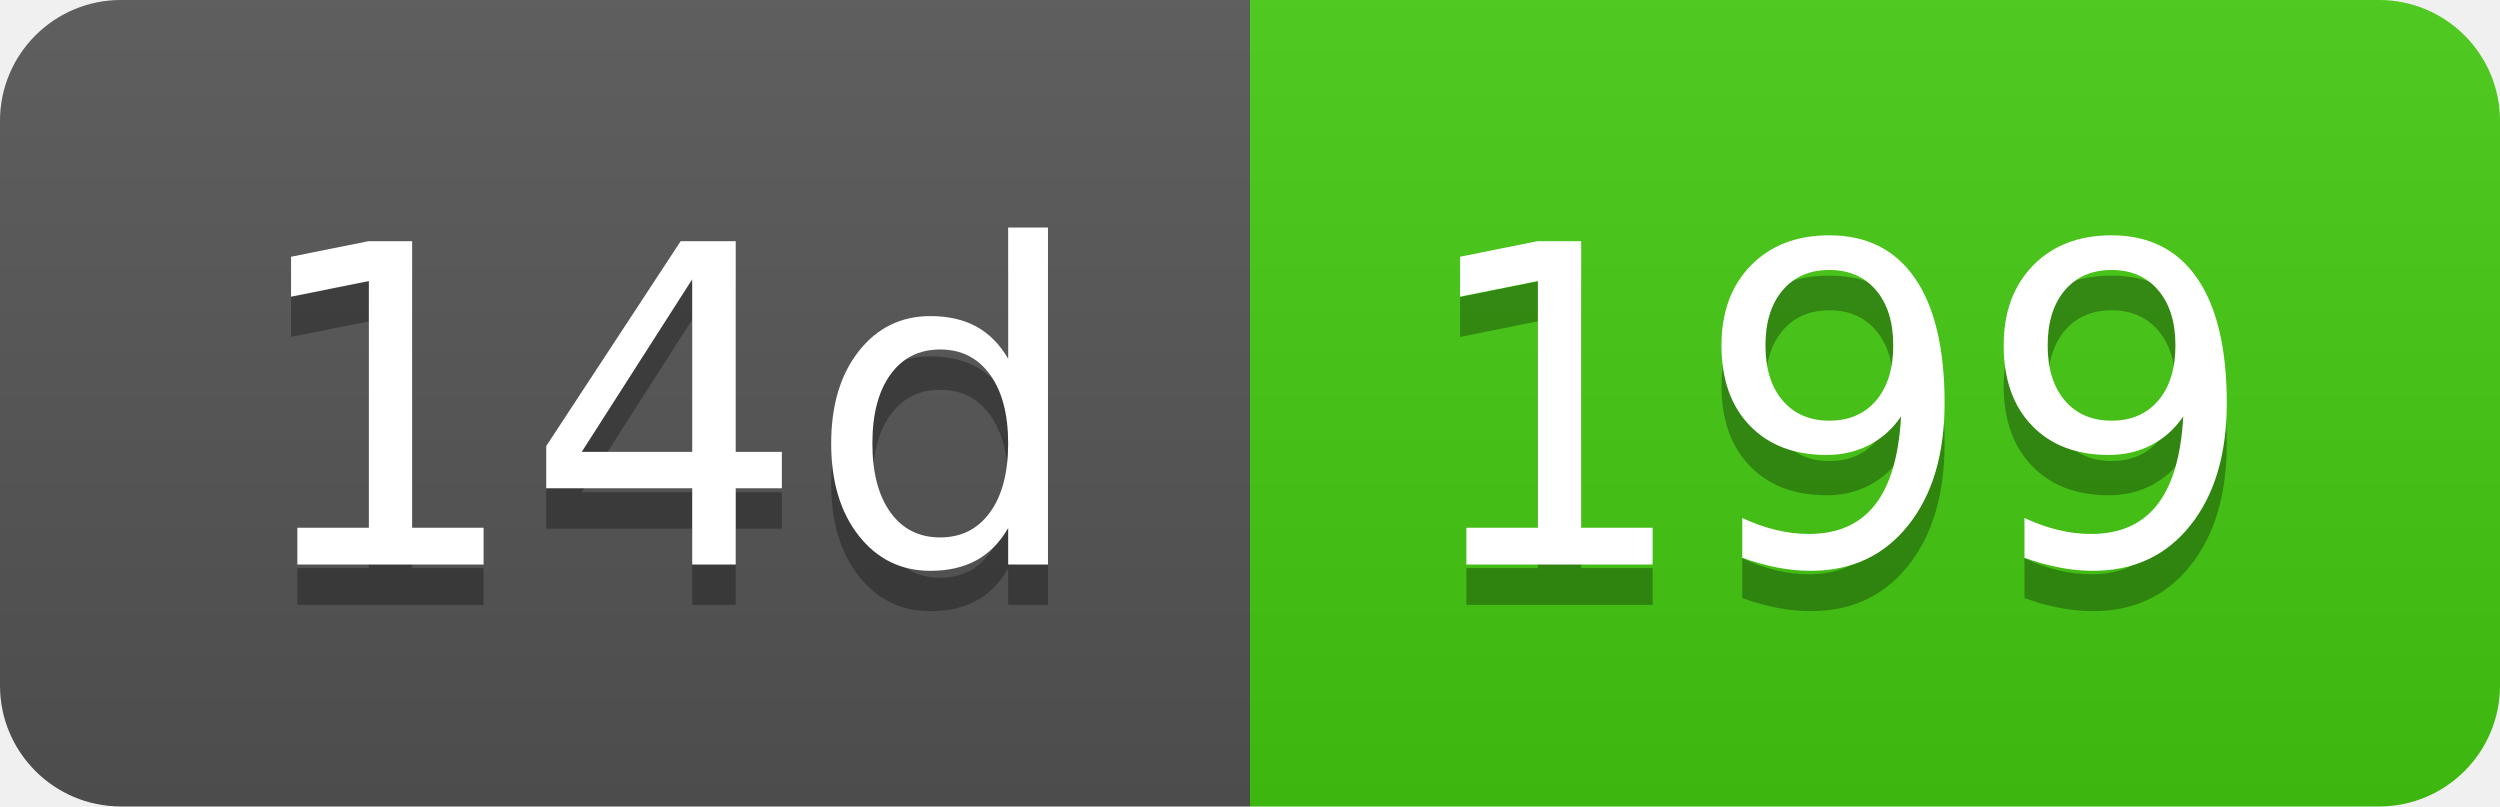
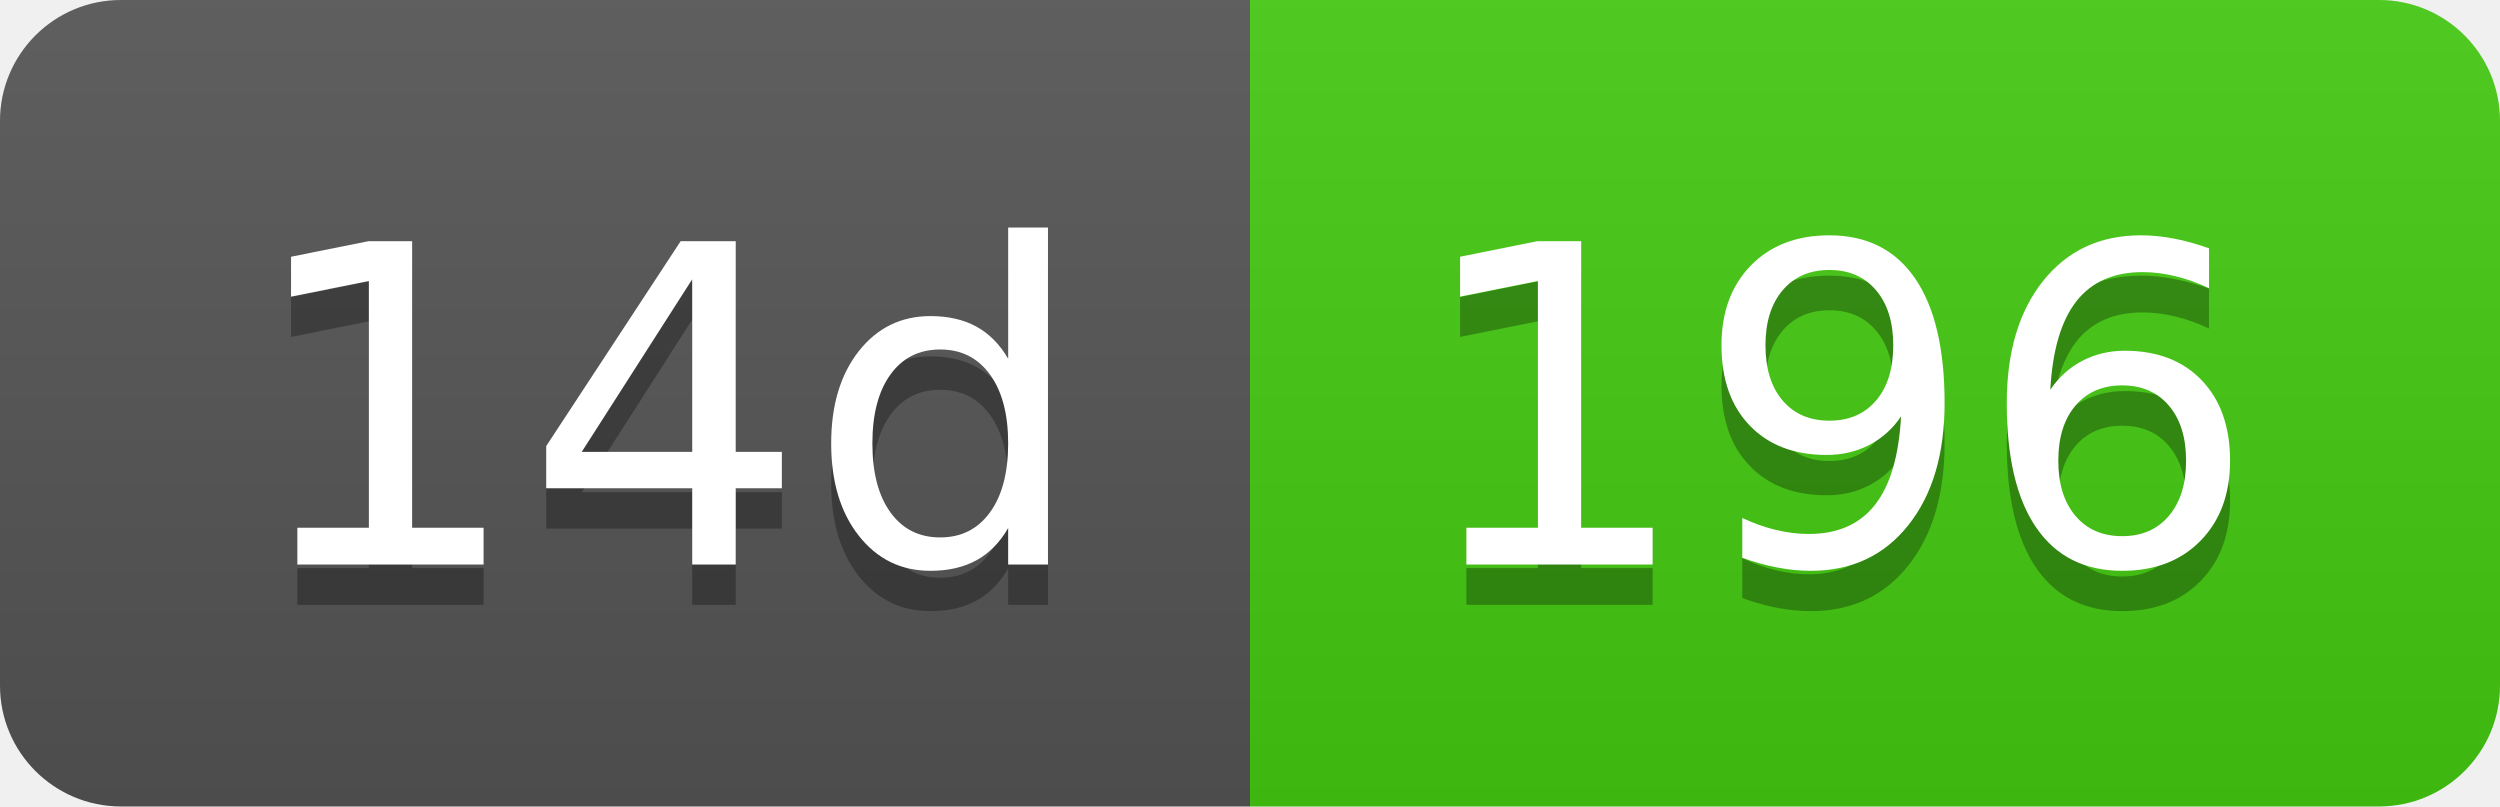
- <svg xmlns="http://www.w3.org/2000/svg" width="62" height="20" role="img" aria-label="14d: 199">
+ <svg xmlns="http://www.w3.org/2000/svg" width="62" height="20" role="img" aria-label="14d: 196">
  <linearGradient id="s" x2="0" y2="100%">
    <stop offset="0" stop-color="#bbb" stop-opacity=".1" />
    <stop offset="1" stop-opacity=".1" />
  </linearGradient>
  <clipPath id="r">
    <rect width="62" height="20" rx="3" fill="#fff" />
  </clipPath>
  <g clip-path="url(#r)">
    <rect width="31" height="20" fill="#555" />
    <rect x="31" width="31" height="20" fill="#4c1" />
    <rect width="62" height="20" fill="url(#s)" />
  </g>
  <g fill="#fff" text-anchor="middle" font-family="Verdana,Geneva,DejaVu Sans,sans-serif" text-rendering="geometricPrecision" font-size="110">
    <text aria-hidden="true" x="165" y="150" fill="#010101" fill-opacity=".3" transform="scale(.1)" textLength="210">14d</text>
    <text x="165" y="140" transform="scale(.1)" fill="#fff" textLength="210">14d</text>
-     <text aria-hidden="true" x="455" y="150" fill="#010101" fill-opacity=".3" transform="scale(.1)" textLength="210">199</text>
-     <text x="455" y="140" transform="scale(.1)" fill="#fff" textLength="210">199</text>
+     <text aria-hidden="true" x="455" y="150" fill="#010101" fill-opacity=".3" transform="scale(.1)" textLength="210">196</text>
+     <text x="455" y="140" transform="scale(.1)" fill="#fff" textLength="210">196</text>
  </g>
</svg>
